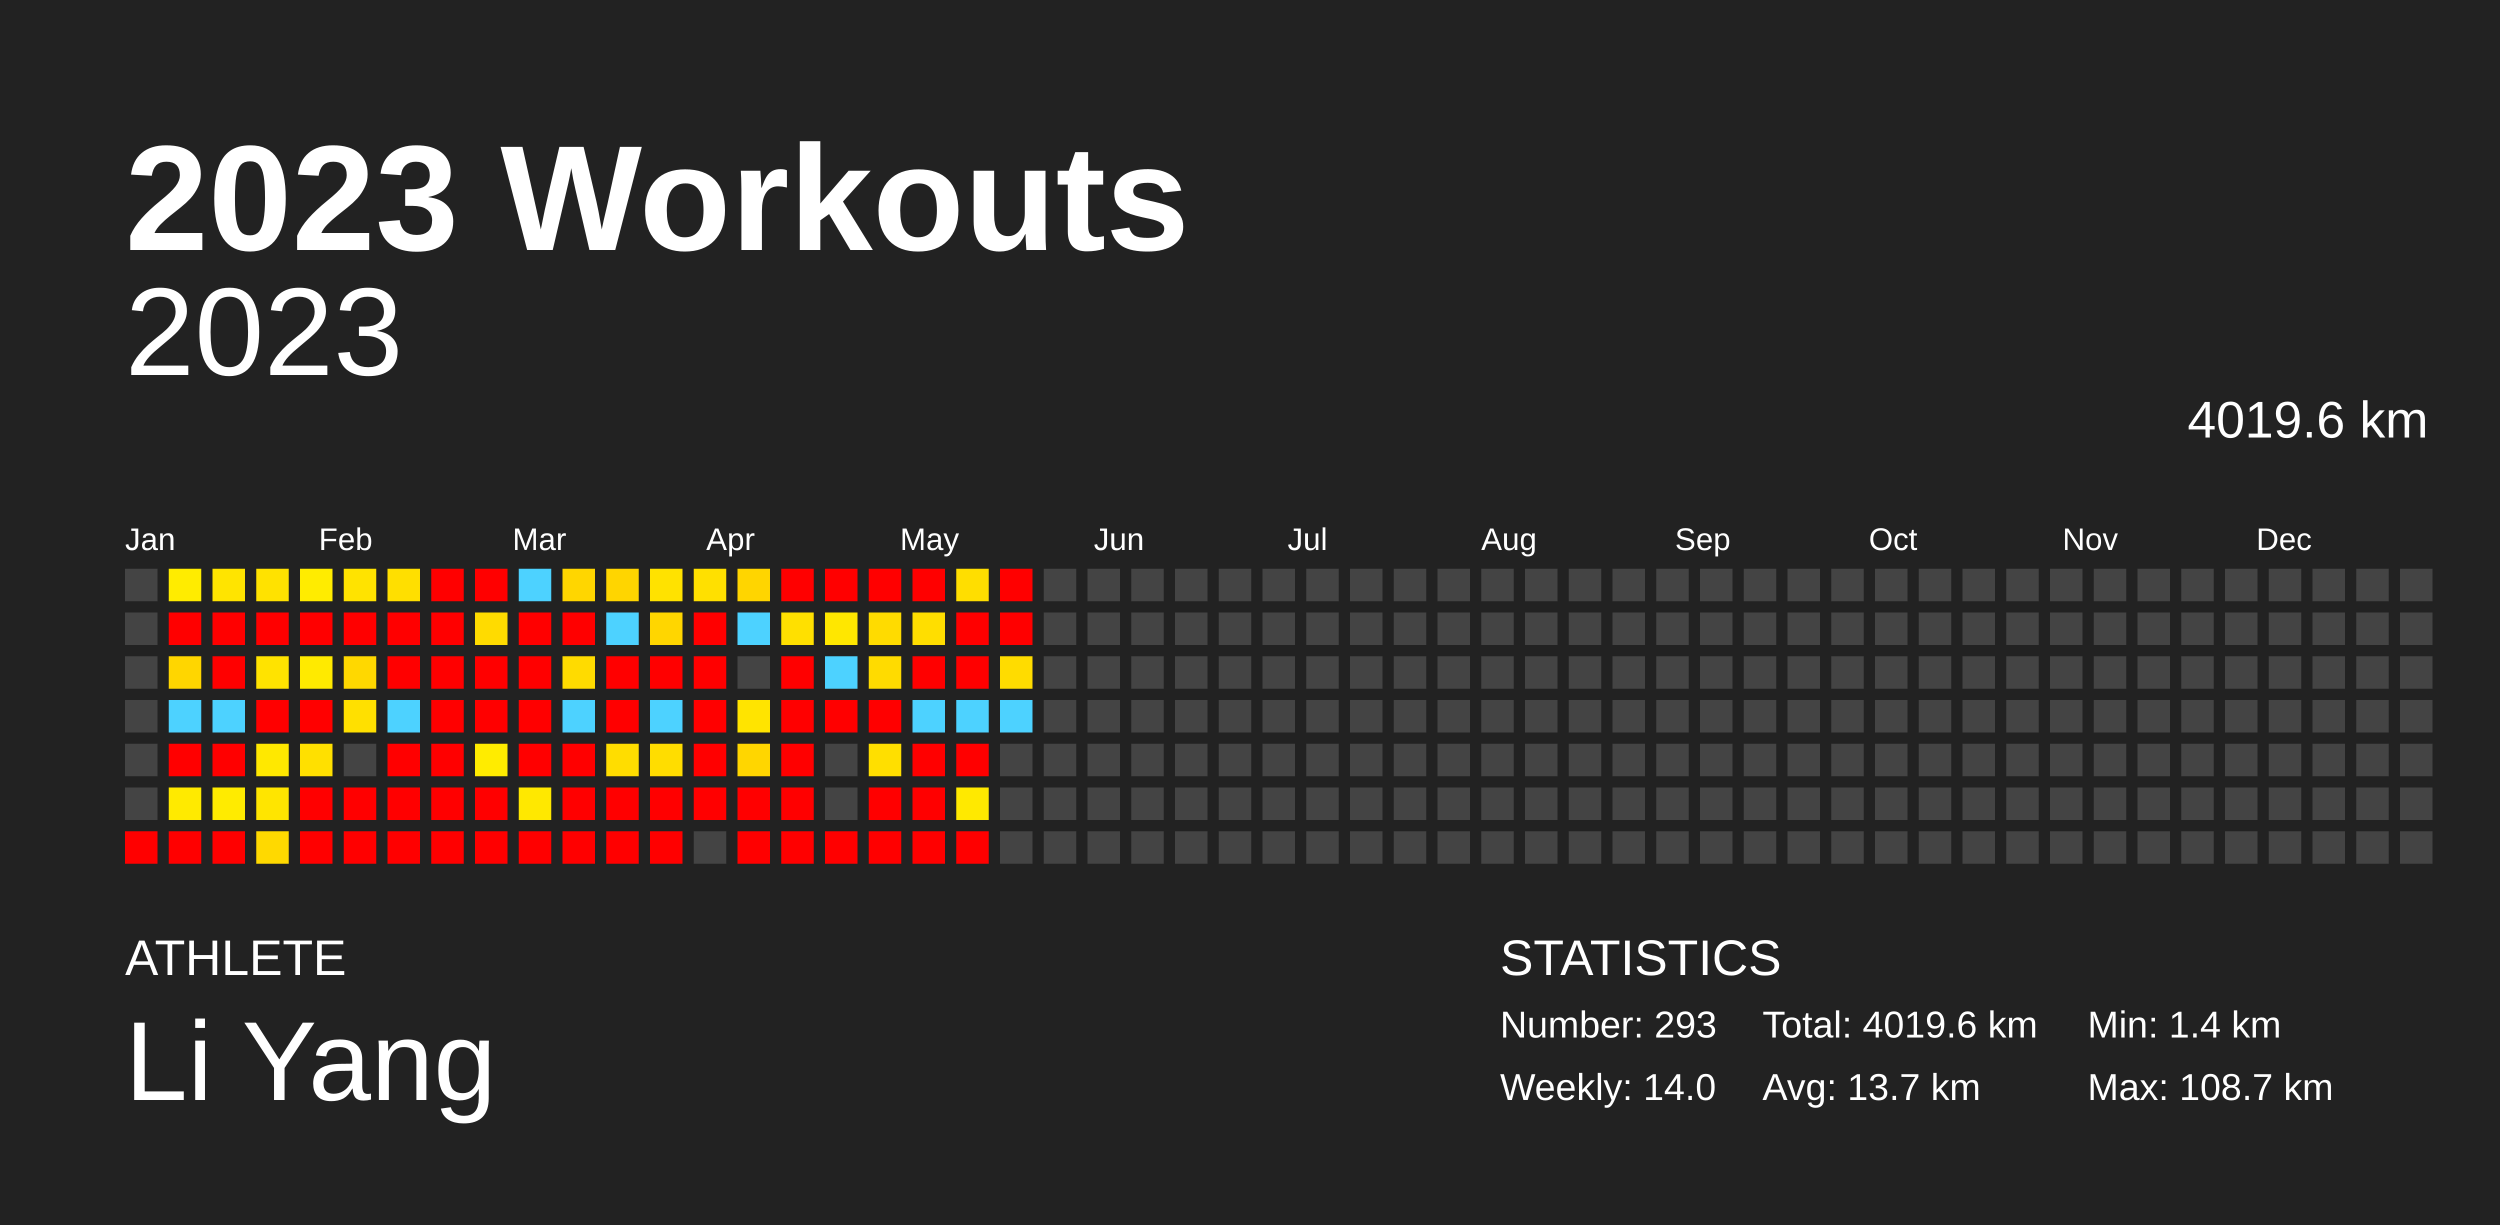
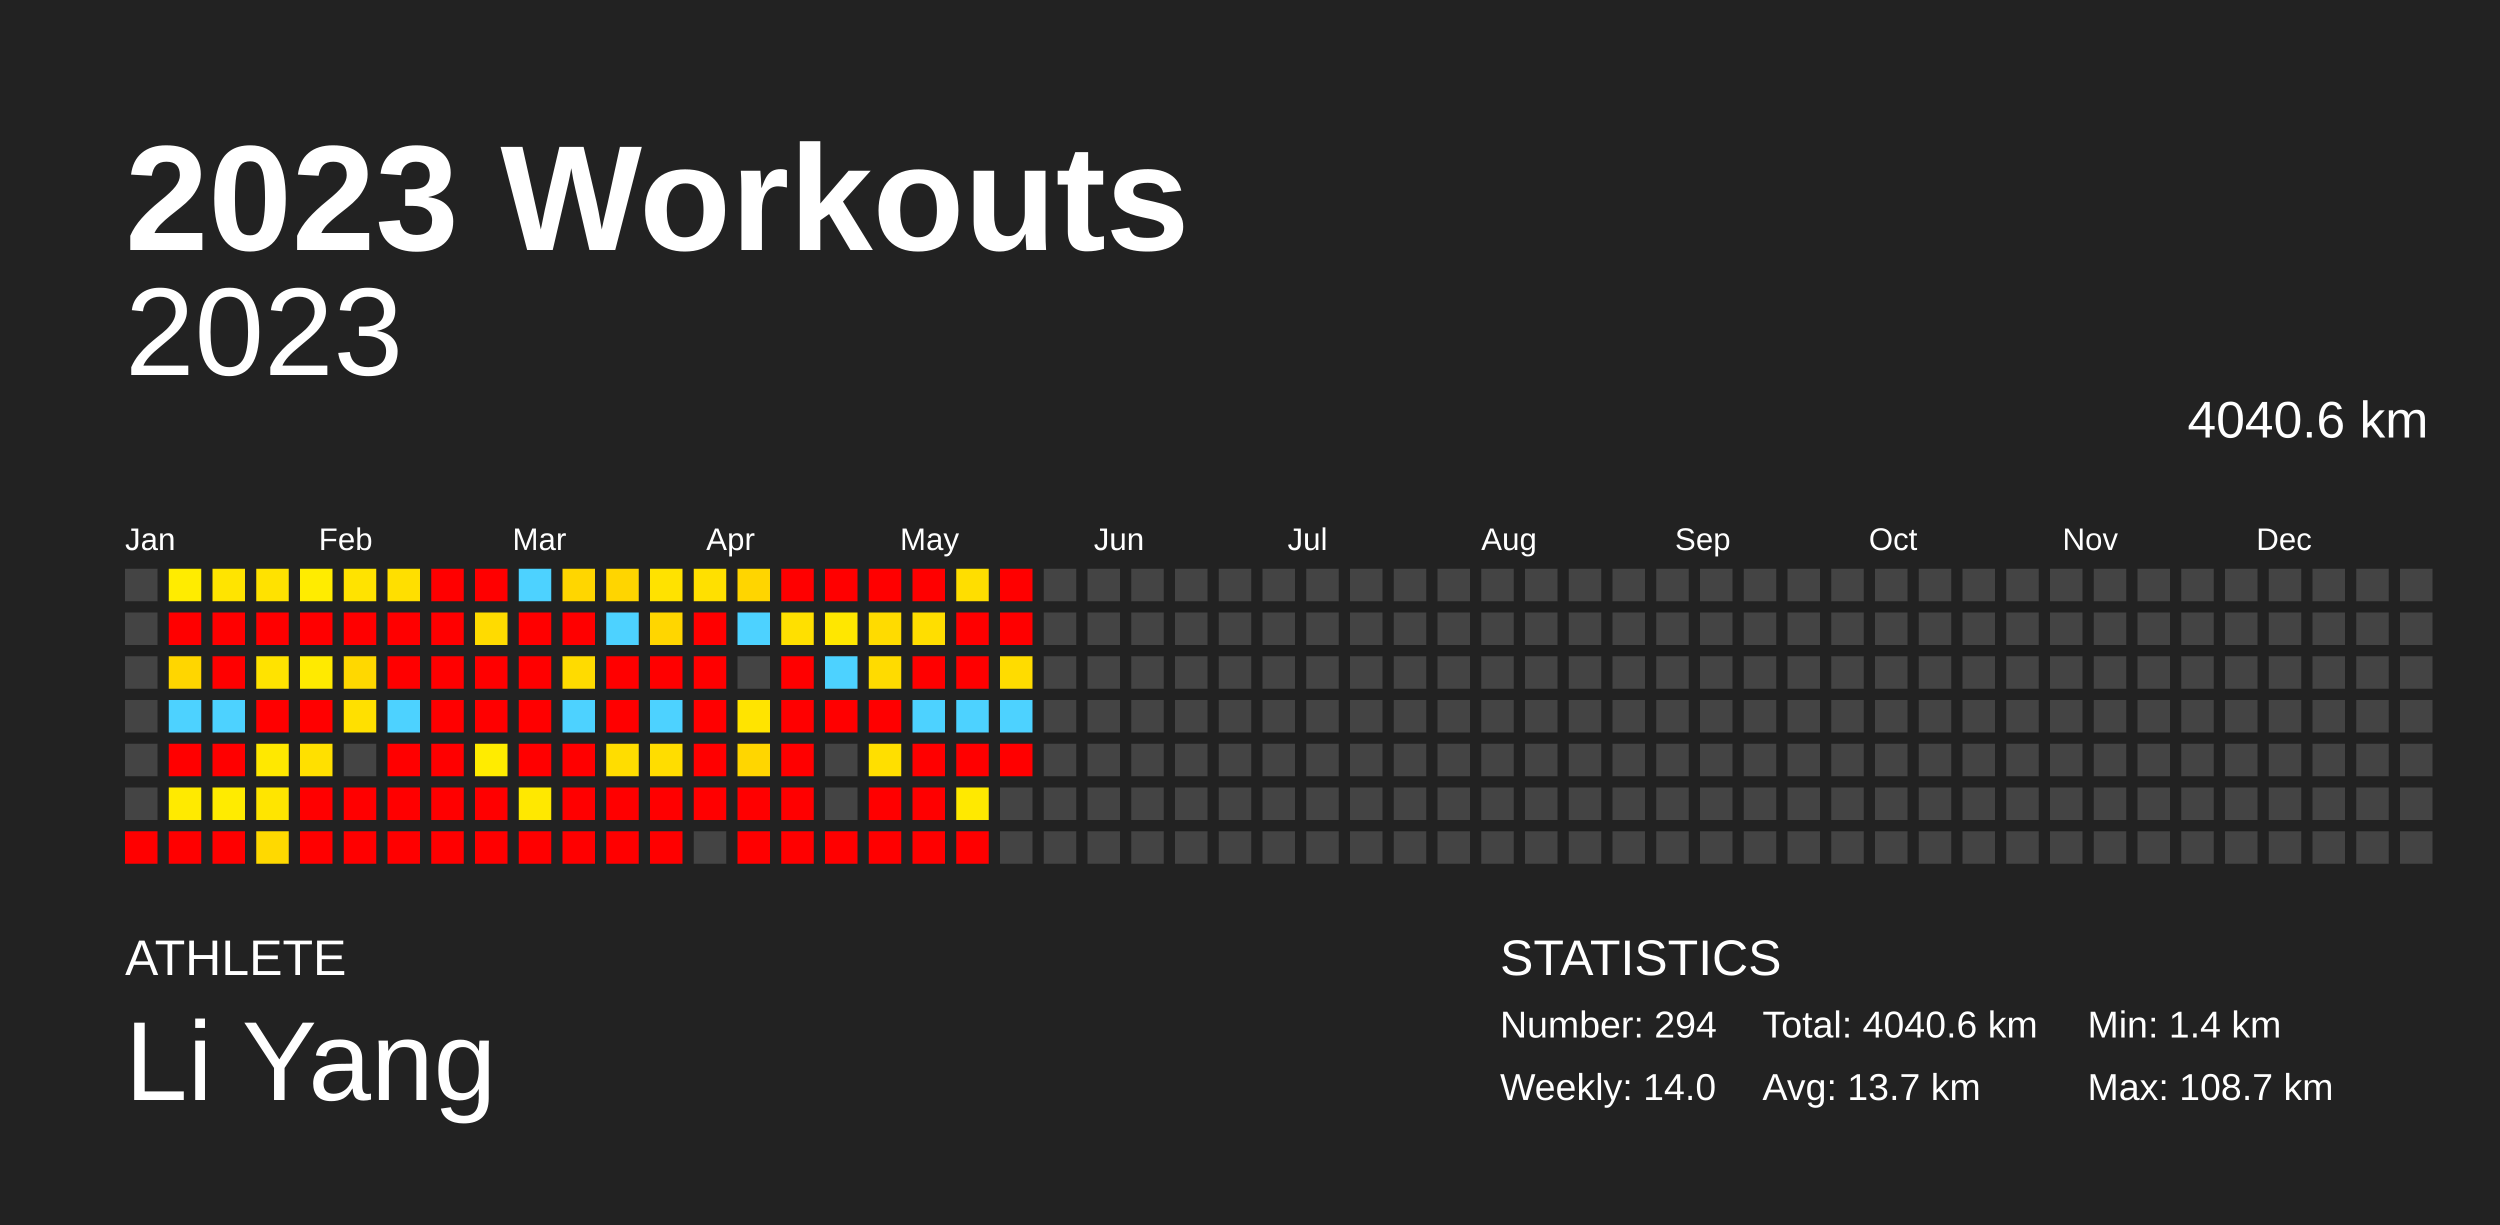
<svg xmlns="http://www.w3.org/2000/svg" baseProfile="full" height="98mm" version="1.1" viewBox="0,0,200,98" width="200mm">
  <defs />
  <rect fill="#222222" height="98" width="200" x="0" y="0" />
  <text fill="#FFFFFF" style="font-size:12px; font-family:Arial; font-weight:bold;" x="10" y="20">2023 Workouts</text>
  <text fill="#FFFFFF" style="font-size:4px; font-family:Arial" x="10" y="78">ATHLETE</text>
  <text fill="#FFFFFF" style="font-size:9px; font-family:Arial" x="10" y="88">Li Yang</text>
  <text fill="#FFFFFF" style="font-size:4px; font-family:Arial" x="120" y="78">STATISTICS</text>
-   <text fill="#FFFFFF" style="font-size:3px; font-family:Arial" x="120" y="83">Number: 293</text>
+   <text fill="#FFFFFF" style="font-size:3px; font-family:Arial" x="120" y="83">Number: 294</text>
  <text fill="#FFFFFF" style="font-size:3px; font-family:Arial" x="120" y="88">Weekly: 14.0</text>
-   <text fill="#FFFFFF" style="font-size:3px; font-family:Arial" x="141" y="83">Total: 4019.6 km</text>
+   <text fill="#FFFFFF" style="font-size:3px; font-family:Arial" x="141" y="83">Total: 4040.6 km</text>
  <text fill="#FFFFFF" style="font-size:3px; font-family:Arial" x="141" y="88">Avg: 13.7 km</text>
  <text fill="#FFFFFF" style="font-size:3px; font-family:Arial" x="167" y="83">Min: 1.4 km</text>
  <text fill="#FFFFFF" style="font-size:3px; font-family:Arial" x="167" y="88">Max: 108.7 km</text>
  <text alignment-baseline="hanging" fill="#FFFFFF" style="font-size:10.0px; font-family:Arial;" x="10" y="30">2023</text>
-   <text alignment-baseline="hanging" fill="#FFFFFF" style="font-size:4.125px; font-family:Arial;" x="175" y="35">4019.6 km</text>
+   <text alignment-baseline="hanging" fill="#FFFFFF" style="font-size:4.125px; font-family:Arial;" x="175" y="35">4040.6 km</text>
  <text fill="#FFFFFF" style="font-size:2.5px; font-family:Arial" x="10.0" y="44">Jan</text>
  <text fill="#FFFFFF" style="font-size:2.5px; font-family:Arial" x="25.5" y="44">Feb</text>
  <text fill="#FFFFFF" style="font-size:2.5px; font-family:Arial" x="41.0" y="44">Mar</text>
  <text fill="#FFFFFF" style="font-size:2.5px; font-family:Arial" x="56.5" y="44">Apr</text>
  <text fill="#FFFFFF" style="font-size:2.5px; font-family:Arial" x="72.0" y="44">May</text>
  <text fill="#FFFFFF" style="font-size:2.5px; font-family:Arial" x="87.5" y="44">Jun</text>
  <text fill="#FFFFFF" style="font-size:2.5px; font-family:Arial" x="103.0" y="44">Jul</text>
  <text fill="#FFFFFF" style="font-size:2.5px; font-family:Arial" x="118.5" y="44">Aug</text>
  <text fill="#FFFFFF" style="font-size:2.5px; font-family:Arial" x="134.0" y="44">Sep</text>
  <text fill="#FFFFFF" style="font-size:2.5px; font-family:Arial" x="149.5" y="44">Oct</text>
  <text fill="#FFFFFF" style="font-size:2.5px; font-family:Arial" x="165.0" y="44">Nov</text>
  <text fill="#FFFFFF" style="font-size:2.5px; font-family:Arial" x="180.5" y="44">Dec</text>
  <rect fill="#444444" height="2.6" width="2.6" x="10.0" y="45.5" />
  <rect fill="#444444" height="2.6" width="2.6" x="10.0" y="49.0" />
  <rect fill="#444444" height="2.6" width="2.6" x="10.0" y="52.5" />
  <rect fill="#444444" height="2.6" width="2.6" x="10.0" y="56.0" />
  <rect fill="#444444" height="2.6" width="2.6" x="10.0" y="59.5" />
  <rect fill="#444444" height="2.6" width="2.6" x="10.0" y="63.0" />
  <rect fill="red" height="2.6" width="2.6" x="10.0" y="66.5" />
  <rect fill="#ffec00" height="2.6" width="2.6" x="13.5" y="45.5" />
  <rect fill="red" height="2.6" width="2.6" x="13.5" y="49.0" />
  <rect fill="#ffd600" height="2.6" width="2.6" x="13.5" y="52.5" />
  <rect fill="#4dd2ff" height="2.6" width="2.6" x="13.5" y="56.0" />
  <rect fill="red" height="2.6" width="2.6" x="13.5" y="59.5" />
  <rect fill="#ffea00" height="2.6" width="2.6" x="13.5" y="63.0" />
  <rect fill="red" height="2.6" width="2.6" x="13.5" y="66.5" />
  <rect fill="#ffe400" height="2.6" width="2.6" x="17.0" y="45.5" />
  <rect fill="red" height="2.6" width="2.6" x="17.0" y="49.0" />
  <rect fill="red" height="2.6" width="2.6" x="17.0" y="52.5" />
  <rect fill="#4dd2ff" height="2.6" width="2.6" x="17.0" y="56.0" />
  <rect fill="red" height="2.6" width="2.6" x="17.0" y="59.5" />
  <rect fill="#ffeb00" height="2.6" width="2.6" x="17.0" y="63.0" />
  <rect fill="red" height="2.6" width="2.6" x="17.0" y="66.5" />
  <rect fill="#ffe200" height="2.6" width="2.6" x="20.5" y="45.5" />
  <rect fill="red" height="2.6" width="2.6" x="20.5" y="49.0" />
  <rect fill="#ffe300" height="2.6" width="2.6" x="20.5" y="52.5" />
  <rect fill="red" height="2.6" width="2.6" x="20.5" y="56.0" />
  <rect fill="#ffe800" height="2.6" width="2.6" x="20.5" y="59.5" />
  <rect fill="#ffe500" height="2.6" width="2.6" x="20.5" y="63.0" />
  <rect fill="#ffd900" height="2.6" width="2.6" x="20.5" y="66.5" />
  <rect fill="#ffec00" height="2.6" width="2.6" x="24.0" y="45.5" />
  <rect fill="red" height="2.6" width="2.6" x="24.0" y="49.0" />
  <rect fill="#ffea00" height="2.6" width="2.6" x="24.0" y="52.5" />
  <rect fill="red" height="2.6" width="2.6" x="24.0" y="56.0" />
  <rect fill="#ffe000" height="2.6" width="2.6" x="24.0" y="59.5" />
  <rect fill="red" height="2.6" width="2.6" x="24.0" y="63.0" />
  <rect fill="red" height="2.6" width="2.6" x="24.0" y="66.5" />
  <rect fill="#ffe300" height="2.6" width="2.6" x="27.5" y="45.5" />
  <rect fill="red" height="2.6" width="2.6" x="27.5" y="49.0" />
  <rect fill="#ffd800" height="2.6" width="2.6" x="27.5" y="52.5" />
  <rect fill="#ffe000" height="2.6" width="2.6" x="27.5" y="56.0" />
  <rect fill="#444444" height="2.6" width="2.6" x="27.5" y="59.5" />
  <rect fill="red" height="2.6" width="2.6" x="27.5" y="63.0" />
  <rect fill="red" height="2.6" width="2.6" x="27.5" y="66.5" />
  <rect fill="#ffdf00" height="2.6" width="2.6" x="31.0" y="45.5" />
  <rect fill="red" height="2.6" width="2.6" x="31.0" y="49.0" />
  <rect fill="red" height="2.6" width="2.6" x="31.0" y="52.5" />
  <rect fill="#4dd2ff" height="2.6" width="2.6" x="31.0" y="56.0" />
  <rect fill="red" height="2.6" width="2.6" x="31.0" y="59.5" />
  <rect fill="red" height="2.6" width="2.6" x="31.0" y="63.0" />
  <rect fill="red" height="2.6" width="2.6" x="31.0" y="66.5" />
  <rect fill="red" height="2.6" width="2.6" x="34.5" y="45.5" />
  <rect fill="red" height="2.6" width="2.6" x="34.5" y="49.0" />
  <rect fill="red" height="2.6" width="2.6" x="34.5" y="52.5" />
  <rect fill="red" height="2.6" width="2.6" x="34.5" y="56.0" />
  <rect fill="red" height="2.6" width="2.6" x="34.5" y="59.5" />
  <rect fill="red" height="2.6" width="2.6" x="34.5" y="63.0" />
  <rect fill="red" height="2.6" width="2.6" x="34.5" y="66.5" />
  <rect fill="red" height="2.6" width="2.6" x="38.0" y="45.5" />
  <rect fill="#ffdb00" height="2.6" width="2.6" x="38.0" y="49.0" />
  <rect fill="red" height="2.6" width="2.6" x="38.0" y="52.5" />
  <rect fill="red" height="2.6" width="2.6" x="38.0" y="56.0" />
  <rect fill="#ffec00" height="2.6" width="2.6" x="38.0" y="59.5" />
  <rect fill="red" height="2.6" width="2.6" x="38.0" y="63.0" />
  <rect fill="red" height="2.6" width="2.6" x="38.0" y="66.5" />
  <rect fill="#4dd2ff" height="2.6" width="2.6" x="41.5" y="45.5" />
  <rect fill="red" height="2.6" width="2.6" x="41.5" y="49.0" />
  <rect fill="red" height="2.6" width="2.6" x="41.5" y="52.5" />
  <rect fill="red" height="2.6" width="2.6" x="41.5" y="56.0" />
  <rect fill="red" height="2.6" width="2.6" x="41.5" y="59.5" />
  <rect fill="#ffe800" height="2.6" width="2.6" x="41.5" y="63.0" />
  <rect fill="red" height="2.6" width="2.6" x="41.5" y="66.5" />
  <rect fill="#ffd600" height="2.6" width="2.6" x="45.0" y="45.5" />
  <rect fill="red" height="2.6" width="2.6" x="45.0" y="49.0" />
  <rect fill="#ffdb00" height="2.6" width="2.6" x="45.0" y="52.5" />
  <rect fill="#4dd2ff" height="2.6" width="2.6" x="45.0" y="56.0" />
  <rect fill="red" height="2.6" width="2.6" x="45.0" y="59.5" />
  <rect fill="red" height="2.6" width="2.6" x="45.0" y="63.0" />
  <rect fill="red" height="2.6" width="2.6" x="45.0" y="66.5" />
  <rect fill="#ffd500" height="2.6" width="2.6" x="48.5" y="45.5" />
  <rect fill="#4dd2ff" height="2.6" width="2.6" x="48.5" y="49.0" />
  <rect fill="red" height="2.6" width="2.6" x="48.5" y="52.5" />
  <rect fill="red" height="2.6" width="2.6" x="48.5" y="56.0" />
  <rect fill="#ffdd00" height="2.6" width="2.6" x="48.5" y="59.5" />
  <rect fill="red" height="2.6" width="2.6" x="48.5" y="63.0" />
  <rect fill="red" height="2.6" width="2.6" x="48.5" y="66.5" />
  <rect fill="#ffe200" height="2.6" width="2.6" x="52.0" y="45.5" />
  <rect fill="#ffd600" height="2.6" width="2.6" x="52.0" y="49.0" />
  <rect fill="red" height="2.6" width="2.6" x="52.0" y="52.5" />
  <rect fill="#4dd2ff" height="2.6" width="2.6" x="52.0" y="56.0" />
  <rect fill="#ffdd00" height="2.6" width="2.6" x="52.0" y="59.5" />
  <rect fill="red" height="2.6" width="2.6" x="52.0" y="63.0" />
  <rect fill="red" height="2.6" width="2.6" x="52.0" y="66.5" />
  <rect fill="#ffe000" height="2.6" width="2.6" x="55.5" y="45.5" />
  <rect fill="red" height="2.6" width="2.6" x="55.5" y="49.0" />
  <rect fill="red" height="2.6" width="2.6" x="55.5" y="52.5" />
  <rect fill="red" height="2.6" width="2.6" x="55.5" y="56.0" />
  <rect fill="red" height="2.6" width="2.6" x="55.5" y="59.5" />
  <rect fill="red" height="2.6" width="2.6" x="55.5" y="63.0" />
  <rect fill="#444444" height="2.6" width="2.6" x="55.5" y="66.5" />
  <rect fill="#ffd500" height="2.6" width="2.6" x="59.0" y="45.5" />
  <rect fill="#4dd2ff" height="2.6" width="2.6" x="59.0" y="49.0" />
  <rect fill="#444444" height="2.6" width="2.6" x="59.0" y="52.5" />
  <rect fill="#ffe400" height="2.6" width="2.6" x="59.0" y="56.0" />
  <rect fill="#ffd600" height="2.6" width="2.6" x="59.0" y="59.5" />
  <rect fill="red" height="2.6" width="2.6" x="59.0" y="63.0" />
  <rect fill="red" height="2.6" width="2.6" x="59.0" y="66.5" />
  <rect fill="red" height="2.6" width="2.6" x="62.5" y="45.5" />
  <rect fill="#ffe000" height="2.6" width="2.6" x="62.5" y="49.0" />
  <rect fill="red" height="2.6" width="2.6" x="62.5" y="52.5" />
  <rect fill="red" height="2.6" width="2.6" x="62.5" y="56.0" />
  <rect fill="red" height="2.6" width="2.6" x="62.5" y="59.5" />
  <rect fill="red" height="2.6" width="2.6" x="62.5" y="63.0" />
  <rect fill="red" height="2.6" width="2.6" x="62.5" y="66.5" />
  <rect fill="red" height="2.6" width="2.6" x="66.0" y="45.5" />
  <rect fill="#ffe700" height="2.6" width="2.6" x="66.0" y="49.0" />
  <rect fill="#4dd2ff" height="2.6" width="2.6" x="66.0" y="52.5" />
  <rect fill="red" height="2.6" width="2.6" x="66.0" y="56.0" />
  <rect fill="#444444" height="2.6" width="2.6" x="66.0" y="59.5" />
  <rect fill="#444444" height="2.6" width="2.6" x="66.0" y="63.0" />
  <rect fill="red" height="2.6" width="2.6" x="66.0" y="66.5" />
  <rect fill="red" height="2.6" width="2.6" x="69.5" y="45.5" />
  <rect fill="#ffdb00" height="2.6" width="2.6" x="69.5" y="49.0" />
  <rect fill="#ffdb00" height="2.6" width="2.6" x="69.5" y="52.5" />
  <rect fill="red" height="2.6" width="2.6" x="69.5" y="56.0" />
  <rect fill="#ffdf00" height="2.6" width="2.6" x="69.5" y="59.5" />
  <rect fill="red" height="2.6" width="2.6" x="69.5" y="63.0" />
  <rect fill="red" height="2.6" width="2.6" x="69.5" y="66.5" />
  <rect fill="red" height="2.6" width="2.6" x="73.0" y="45.5" />
  <rect fill="#ffde00" height="2.6" width="2.6" x="73.0" y="49.0" />
  <rect fill="red" height="2.6" width="2.6" x="73.0" y="52.5" />
  <rect fill="#4dd2ff" height="2.6" width="2.6" x="73.0" y="56.0" />
  <rect fill="red" height="2.6" width="2.6" x="73.0" y="59.5" />
  <rect fill="red" height="2.6" width="2.6" x="73.0" y="63.0" />
  <rect fill="red" height="2.6" width="2.6" x="73.0" y="66.5" />
  <rect fill="#ffde00" height="2.6" width="2.6" x="76.5" y="45.5" />
  <rect fill="red" height="2.6" width="2.6" x="76.5" y="49.0" />
  <rect fill="red" height="2.6" width="2.6" x="76.5" y="52.5" />
  <rect fill="#4dd2ff" height="2.6" width="2.6" x="76.5" y="56.0" />
  <rect fill="red" height="2.6" width="2.6" x="76.5" y="59.5" />
  <rect fill="#ffe900" height="2.6" width="2.6" x="76.5" y="63.0" />
  <rect fill="red" height="2.6" width="2.6" x="76.5" y="66.5" />
  <rect fill="red" height="2.6" width="2.6" x="80.0" y="45.5" />
  <rect fill="red" height="2.6" width="2.6" x="80.0" y="49.0" />
  <rect fill="#ffdc00" height="2.6" width="2.6" x="80.0" y="52.5" />
  <rect fill="#4dd2ff" height="2.6" width="2.6" x="80.0" y="56.0" />
-   <rect fill="#444444" height="2.6" width="2.6" x="80.0" y="59.5" />
+   <rect fill="red" height="2.6" width="2.6" x="80.0" y="59.5" />
  <rect fill="#444444" height="2.6" width="2.6" x="80.0" y="63.0" />
  <rect fill="#444444" height="2.6" width="2.6" x="80.0" y="66.5" />
  <rect fill="#444444" height="2.6" width="2.6" x="83.5" y="45.5" />
  <rect fill="#444444" height="2.6" width="2.6" x="83.5" y="49.0" />
  <rect fill="#444444" height="2.6" width="2.6" x="83.5" y="52.5" />
  <rect fill="#444444" height="2.6" width="2.6" x="83.5" y="56.0" />
  <rect fill="#444444" height="2.6" width="2.6" x="83.5" y="59.5" />
  <rect fill="#444444" height="2.6" width="2.6" x="83.5" y="63.0" />
  <rect fill="#444444" height="2.6" width="2.6" x="83.5" y="66.5" />
  <rect fill="#444444" height="2.6" width="2.6" x="87.0" y="45.5" />
  <rect fill="#444444" height="2.6" width="2.6" x="87.0" y="49.0" />
  <rect fill="#444444" height="2.6" width="2.6" x="87.0" y="52.5" />
  <rect fill="#444444" height="2.6" width="2.6" x="87.0" y="56.0" />
  <rect fill="#444444" height="2.6" width="2.6" x="87.0" y="59.5" />
  <rect fill="#444444" height="2.6" width="2.6" x="87.0" y="63.0" />
  <rect fill="#444444" height="2.6" width="2.6" x="87.0" y="66.5" />
  <rect fill="#444444" height="2.6" width="2.6" x="90.5" y="45.5" />
  <rect fill="#444444" height="2.6" width="2.6" x="90.5" y="49.0" />
  <rect fill="#444444" height="2.6" width="2.6" x="90.5" y="52.5" />
  <rect fill="#444444" height="2.6" width="2.6" x="90.5" y="56.0" />
  <rect fill="#444444" height="2.6" width="2.6" x="90.5" y="59.5" />
  <rect fill="#444444" height="2.6" width="2.6" x="90.5" y="63.0" />
  <rect fill="#444444" height="2.6" width="2.6" x="90.5" y="66.5" />
  <rect fill="#444444" height="2.6" width="2.6" x="94.0" y="45.5" />
  <rect fill="#444444" height="2.6" width="2.6" x="94.0" y="49.0" />
  <rect fill="#444444" height="2.6" width="2.6" x="94.0" y="52.5" />
  <rect fill="#444444" height="2.6" width="2.6" x="94.0" y="56.0" />
  <rect fill="#444444" height="2.6" width="2.6" x="94.0" y="59.5" />
  <rect fill="#444444" height="2.6" width="2.6" x="94.0" y="63.0" />
  <rect fill="#444444" height="2.6" width="2.6" x="94.0" y="66.5" />
  <rect fill="#444444" height="2.6" width="2.6" x="97.5" y="45.5" />
  <rect fill="#444444" height="2.6" width="2.6" x="97.5" y="49.0" />
  <rect fill="#444444" height="2.6" width="2.6" x="97.5" y="52.5" />
  <rect fill="#444444" height="2.6" width="2.6" x="97.5" y="56.0" />
  <rect fill="#444444" height="2.6" width="2.6" x="97.5" y="59.5" />
  <rect fill="#444444" height="2.6" width="2.6" x="97.5" y="63.0" />
  <rect fill="#444444" height="2.6" width="2.6" x="97.5" y="66.5" />
  <rect fill="#444444" height="2.6" width="2.6" x="101.0" y="45.5" />
  <rect fill="#444444" height="2.6" width="2.6" x="101.0" y="49.0" />
  <rect fill="#444444" height="2.6" width="2.6" x="101.0" y="52.5" />
  <rect fill="#444444" height="2.6" width="2.6" x="101.0" y="56.0" />
  <rect fill="#444444" height="2.6" width="2.6" x="101.0" y="59.5" />
  <rect fill="#444444" height="2.6" width="2.6" x="101.0" y="63.0" />
  <rect fill="#444444" height="2.6" width="2.6" x="101.0" y="66.5" />
  <rect fill="#444444" height="2.6" width="2.6" x="104.5" y="45.5" />
  <rect fill="#444444" height="2.6" width="2.6" x="104.5" y="49.0" />
  <rect fill="#444444" height="2.6" width="2.6" x="104.5" y="52.5" />
  <rect fill="#444444" height="2.6" width="2.6" x="104.5" y="56.0" />
  <rect fill="#444444" height="2.6" width="2.6" x="104.5" y="59.5" />
  <rect fill="#444444" height="2.6" width="2.6" x="104.5" y="63.0" />
  <rect fill="#444444" height="2.6" width="2.6" x="104.5" y="66.5" />
  <rect fill="#444444" height="2.6" width="2.6" x="108.0" y="45.5" />
  <rect fill="#444444" height="2.6" width="2.6" x="108.0" y="49.0" />
  <rect fill="#444444" height="2.6" width="2.6" x="108.0" y="52.5" />
  <rect fill="#444444" height="2.6" width="2.6" x="108.0" y="56.0" />
  <rect fill="#444444" height="2.6" width="2.6" x="108.0" y="59.5" />
  <rect fill="#444444" height="2.6" width="2.6" x="108.0" y="63.0" />
  <rect fill="#444444" height="2.6" width="2.6" x="108.0" y="66.5" />
  <rect fill="#444444" height="2.6" width="2.6" x="111.5" y="45.5" />
  <rect fill="#444444" height="2.6" width="2.6" x="111.5" y="49.0" />
  <rect fill="#444444" height="2.6" width="2.6" x="111.5" y="52.5" />
  <rect fill="#444444" height="2.6" width="2.6" x="111.5" y="56.0" />
  <rect fill="#444444" height="2.6" width="2.6" x="111.5" y="59.5" />
  <rect fill="#444444" height="2.6" width="2.6" x="111.5" y="63.0" />
  <rect fill="#444444" height="2.6" width="2.6" x="111.5" y="66.5" />
  <rect fill="#444444" height="2.6" width="2.6" x="115.0" y="45.5" />
  <rect fill="#444444" height="2.6" width="2.6" x="115.0" y="49.0" />
  <rect fill="#444444" height="2.6" width="2.6" x="115.0" y="52.5" />
  <rect fill="#444444" height="2.6" width="2.6" x="115.0" y="56.0" />
  <rect fill="#444444" height="2.6" width="2.6" x="115.0" y="59.5" />
  <rect fill="#444444" height="2.6" width="2.6" x="115.0" y="63.0" />
  <rect fill="#444444" height="2.6" width="2.6" x="115.0" y="66.5" />
  <rect fill="#444444" height="2.6" width="2.6" x="118.5" y="45.5" />
  <rect fill="#444444" height="2.6" width="2.6" x="118.5" y="49.0" />
  <rect fill="#444444" height="2.6" width="2.6" x="118.5" y="52.5" />
  <rect fill="#444444" height="2.6" width="2.6" x="118.5" y="56.0" />
  <rect fill="#444444" height="2.6" width="2.6" x="118.5" y="59.5" />
  <rect fill="#444444" height="2.6" width="2.6" x="118.5" y="63.0" />
  <rect fill="#444444" height="2.6" width="2.6" x="118.5" y="66.5" />
  <rect fill="#444444" height="2.6" width="2.6" x="122.0" y="45.5" />
  <rect fill="#444444" height="2.6" width="2.6" x="122.0" y="49.0" />
  <rect fill="#444444" height="2.6" width="2.6" x="122.0" y="52.5" />
  <rect fill="#444444" height="2.6" width="2.6" x="122.0" y="56.0" />
  <rect fill="#444444" height="2.6" width="2.6" x="122.0" y="59.5" />
  <rect fill="#444444" height="2.6" width="2.6" x="122.0" y="63.0" />
  <rect fill="#444444" height="2.6" width="2.6" x="122.0" y="66.5" />
  <rect fill="#444444" height="2.6" width="2.6" x="125.5" y="45.5" />
  <rect fill="#444444" height="2.6" width="2.6" x="125.5" y="49.0" />
  <rect fill="#444444" height="2.6" width="2.6" x="125.5" y="52.5" />
  <rect fill="#444444" height="2.6" width="2.6" x="125.5" y="56.0" />
  <rect fill="#444444" height="2.6" width="2.6" x="125.5" y="59.5" />
  <rect fill="#444444" height="2.6" width="2.6" x="125.5" y="63.0" />
  <rect fill="#444444" height="2.6" width="2.6" x="125.5" y="66.5" />
  <rect fill="#444444" height="2.6" width="2.6" x="129.0" y="45.5" />
  <rect fill="#444444" height="2.6" width="2.6" x="129.0" y="49.0" />
  <rect fill="#444444" height="2.6" width="2.6" x="129.0" y="52.5" />
  <rect fill="#444444" height="2.6" width="2.6" x="129.0" y="56.0" />
  <rect fill="#444444" height="2.6" width="2.6" x="129.0" y="59.5" />
  <rect fill="#444444" height="2.6" width="2.6" x="129.0" y="63.0" />
  <rect fill="#444444" height="2.6" width="2.6" x="129.0" y="66.5" />
  <rect fill="#444444" height="2.6" width="2.6" x="132.5" y="45.5" />
  <rect fill="#444444" height="2.6" width="2.6" x="132.5" y="49.0" />
  <rect fill="#444444" height="2.6" width="2.6" x="132.5" y="52.5" />
  <rect fill="#444444" height="2.6" width="2.6" x="132.5" y="56.0" />
  <rect fill="#444444" height="2.6" width="2.6" x="132.5" y="59.5" />
  <rect fill="#444444" height="2.6" width="2.6" x="132.5" y="63.0" />
  <rect fill="#444444" height="2.6" width="2.6" x="132.5" y="66.5" />
  <rect fill="#444444" height="2.6" width="2.6" x="136.0" y="45.5" />
  <rect fill="#444444" height="2.6" width="2.6" x="136.0" y="49.0" />
  <rect fill="#444444" height="2.6" width="2.6" x="136.0" y="52.5" />
  <rect fill="#444444" height="2.6" width="2.6" x="136.0" y="56.0" />
  <rect fill="#444444" height="2.6" width="2.6" x="136.0" y="59.5" />
  <rect fill="#444444" height="2.6" width="2.6" x="136.0" y="63.0" />
  <rect fill="#444444" height="2.6" width="2.6" x="136.0" y="66.5" />
  <rect fill="#444444" height="2.6" width="2.6" x="139.5" y="45.5" />
  <rect fill="#444444" height="2.6" width="2.6" x="139.5" y="49.0" />
  <rect fill="#444444" height="2.6" width="2.6" x="139.5" y="52.5" />
  <rect fill="#444444" height="2.6" width="2.6" x="139.5" y="56.0" />
  <rect fill="#444444" height="2.6" width="2.6" x="139.5" y="59.5" />
  <rect fill="#444444" height="2.6" width="2.6" x="139.5" y="63.0" />
  <rect fill="#444444" height="2.6" width="2.6" x="139.5" y="66.5" />
  <rect fill="#444444" height="2.6" width="2.6" x="143.0" y="45.5" />
  <rect fill="#444444" height="2.6" width="2.6" x="143.0" y="49.0" />
  <rect fill="#444444" height="2.6" width="2.6" x="143.0" y="52.5" />
  <rect fill="#444444" height="2.6" width="2.6" x="143.0" y="56.0" />
  <rect fill="#444444" height="2.6" width="2.6" x="143.0" y="59.5" />
  <rect fill="#444444" height="2.6" width="2.6" x="143.0" y="63.0" />
  <rect fill="#444444" height="2.6" width="2.6" x="143.0" y="66.5" />
  <rect fill="#444444" height="2.6" width="2.6" x="146.5" y="45.5" />
  <rect fill="#444444" height="2.6" width="2.6" x="146.5" y="49.0" />
  <rect fill="#444444" height="2.6" width="2.6" x="146.5" y="52.5" />
  <rect fill="#444444" height="2.6" width="2.6" x="146.5" y="56.0" />
  <rect fill="#444444" height="2.6" width="2.6" x="146.5" y="59.5" />
  <rect fill="#444444" height="2.6" width="2.6" x="146.5" y="63.0" />
  <rect fill="#444444" height="2.6" width="2.6" x="146.5" y="66.5" />
  <rect fill="#444444" height="2.6" width="2.6" x="150.0" y="45.5" />
  <rect fill="#444444" height="2.6" width="2.6" x="150.0" y="49.0" />
  <rect fill="#444444" height="2.6" width="2.6" x="150.0" y="52.5" />
  <rect fill="#444444" height="2.6" width="2.6" x="150.0" y="56.0" />
  <rect fill="#444444" height="2.6" width="2.6" x="150.0" y="59.5" />
  <rect fill="#444444" height="2.6" width="2.6" x="150.0" y="63.0" />
  <rect fill="#444444" height="2.6" width="2.6" x="150.0" y="66.5" />
  <rect fill="#444444" height="2.6" width="2.6" x="153.5" y="45.5" />
  <rect fill="#444444" height="2.6" width="2.6" x="153.5" y="49.0" />
  <rect fill="#444444" height="2.6" width="2.6" x="153.5" y="52.5" />
  <rect fill="#444444" height="2.6" width="2.6" x="153.5" y="56.0" />
  <rect fill="#444444" height="2.6" width="2.6" x="153.5" y="59.5" />
  <rect fill="#444444" height="2.6" width="2.6" x="153.5" y="63.0" />
  <rect fill="#444444" height="2.6" width="2.6" x="153.5" y="66.5" />
  <rect fill="#444444" height="2.6" width="2.6" x="157.0" y="45.5" />
  <rect fill="#444444" height="2.6" width="2.6" x="157.0" y="49.0" />
  <rect fill="#444444" height="2.6" width="2.6" x="157.0" y="52.5" />
  <rect fill="#444444" height="2.6" width="2.6" x="157.0" y="56.0" />
  <rect fill="#444444" height="2.6" width="2.6" x="157.0" y="59.5" />
  <rect fill="#444444" height="2.6" width="2.6" x="157.0" y="63.0" />
  <rect fill="#444444" height="2.6" width="2.6" x="157.0" y="66.5" />
  <rect fill="#444444" height="2.6" width="2.6" x="160.5" y="45.5" />
  <rect fill="#444444" height="2.6" width="2.6" x="160.5" y="49.0" />
  <rect fill="#444444" height="2.6" width="2.6" x="160.5" y="52.5" />
  <rect fill="#444444" height="2.6" width="2.6" x="160.5" y="56.0" />
  <rect fill="#444444" height="2.6" width="2.6" x="160.5" y="59.5" />
  <rect fill="#444444" height="2.6" width="2.6" x="160.5" y="63.0" />
  <rect fill="#444444" height="2.6" width="2.6" x="160.5" y="66.5" />
  <rect fill="#444444" height="2.6" width="2.6" x="164.0" y="45.5" />
  <rect fill="#444444" height="2.6" width="2.6" x="164.0" y="49.0" />
  <rect fill="#444444" height="2.6" width="2.6" x="164.0" y="52.5" />
  <rect fill="#444444" height="2.6" width="2.6" x="164.0" y="56.0" />
  <rect fill="#444444" height="2.6" width="2.6" x="164.0" y="59.5" />
  <rect fill="#444444" height="2.6" width="2.6" x="164.0" y="63.0" />
  <rect fill="#444444" height="2.6" width="2.6" x="164.0" y="66.5" />
  <rect fill="#444444" height="2.6" width="2.6" x="167.5" y="45.5" />
  <rect fill="#444444" height="2.6" width="2.6" x="167.5" y="49.0" />
  <rect fill="#444444" height="2.6" width="2.6" x="167.5" y="52.5" />
  <rect fill="#444444" height="2.6" width="2.6" x="167.5" y="56.0" />
  <rect fill="#444444" height="2.6" width="2.6" x="167.5" y="59.5" />
  <rect fill="#444444" height="2.6" width="2.6" x="167.5" y="63.0" />
  <rect fill="#444444" height="2.6" width="2.6" x="167.5" y="66.5" />
  <rect fill="#444444" height="2.6" width="2.6" x="171.0" y="45.5" />
  <rect fill="#444444" height="2.6" width="2.6" x="171.0" y="49.0" />
  <rect fill="#444444" height="2.6" width="2.6" x="171.0" y="52.5" />
  <rect fill="#444444" height="2.6" width="2.6" x="171.0" y="56.0" />
  <rect fill="#444444" height="2.6" width="2.6" x="171.0" y="59.5" />
  <rect fill="#444444" height="2.6" width="2.6" x="171.0" y="63.0" />
  <rect fill="#444444" height="2.6" width="2.6" x="171.0" y="66.5" />
  <rect fill="#444444" height="2.6" width="2.6" x="174.5" y="45.5" />
  <rect fill="#444444" height="2.6" width="2.6" x="174.5" y="49.0" />
  <rect fill="#444444" height="2.6" width="2.6" x="174.5" y="52.5" />
  <rect fill="#444444" height="2.6" width="2.6" x="174.5" y="56.0" />
  <rect fill="#444444" height="2.6" width="2.6" x="174.5" y="59.5" />
  <rect fill="#444444" height="2.6" width="2.6" x="174.5" y="63.0" />
  <rect fill="#444444" height="2.6" width="2.6" x="174.5" y="66.5" />
  <rect fill="#444444" height="2.6" width="2.6" x="178.0" y="45.5" />
  <rect fill="#444444" height="2.6" width="2.6" x="178.0" y="49.0" />
  <rect fill="#444444" height="2.6" width="2.6" x="178.0" y="52.5" />
  <rect fill="#444444" height="2.6" width="2.6" x="178.0" y="56.0" />
  <rect fill="#444444" height="2.6" width="2.6" x="178.0" y="59.5" />
  <rect fill="#444444" height="2.6" width="2.6" x="178.0" y="63.0" />
  <rect fill="#444444" height="2.6" width="2.6" x="178.0" y="66.5" />
  <rect fill="#444444" height="2.6" width="2.6" x="181.5" y="45.5" />
  <rect fill="#444444" height="2.6" width="2.6" x="181.5" y="49.0" />
  <rect fill="#444444" height="2.6" width="2.6" x="181.5" y="52.5" />
  <rect fill="#444444" height="2.6" width="2.6" x="181.5" y="56.0" />
  <rect fill="#444444" height="2.6" width="2.6" x="181.5" y="59.5" />
  <rect fill="#444444" height="2.6" width="2.6" x="181.5" y="63.0" />
  <rect fill="#444444" height="2.6" width="2.6" x="181.5" y="66.5" />
  <rect fill="#444444" height="2.6" width="2.6" x="185.0" y="45.5" />
  <rect fill="#444444" height="2.6" width="2.6" x="185.0" y="49.0" />
  <rect fill="#444444" height="2.6" width="2.6" x="185.0" y="52.5" />
  <rect fill="#444444" height="2.6" width="2.6" x="185.0" y="56.0" />
  <rect fill="#444444" height="2.6" width="2.6" x="185.0" y="59.5" />
  <rect fill="#444444" height="2.6" width="2.6" x="185.0" y="63.0" />
  <rect fill="#444444" height="2.6" width="2.6" x="185.0" y="66.5" />
  <rect fill="#444444" height="2.6" width="2.6" x="188.5" y="45.5" />
  <rect fill="#444444" height="2.6" width="2.6" x="188.5" y="49.0" />
  <rect fill="#444444" height="2.6" width="2.6" x="188.5" y="52.5" />
  <rect fill="#444444" height="2.6" width="2.6" x="188.5" y="56.0" />
  <rect fill="#444444" height="2.6" width="2.6" x="188.5" y="59.5" />
  <rect fill="#444444" height="2.6" width="2.6" x="188.5" y="63.0" />
  <rect fill="#444444" height="2.6" width="2.6" x="188.5" y="66.5" />
  <rect fill="#444444" height="2.6" width="2.6" x="192.0" y="45.5" />
  <rect fill="#444444" height="2.6" width="2.6" x="192.0" y="49.0" />
  <rect fill="#444444" height="2.6" width="2.6" x="192.0" y="52.5" />
  <rect fill="#444444" height="2.6" width="2.6" x="192.0" y="56.0" />
  <rect fill="#444444" height="2.6" width="2.6" x="192.0" y="59.5" />
  <rect fill="#444444" height="2.6" width="2.6" x="192.0" y="63.0" />
  <rect fill="#444444" height="2.6" width="2.6" x="192.0" y="66.5" />
</svg>
